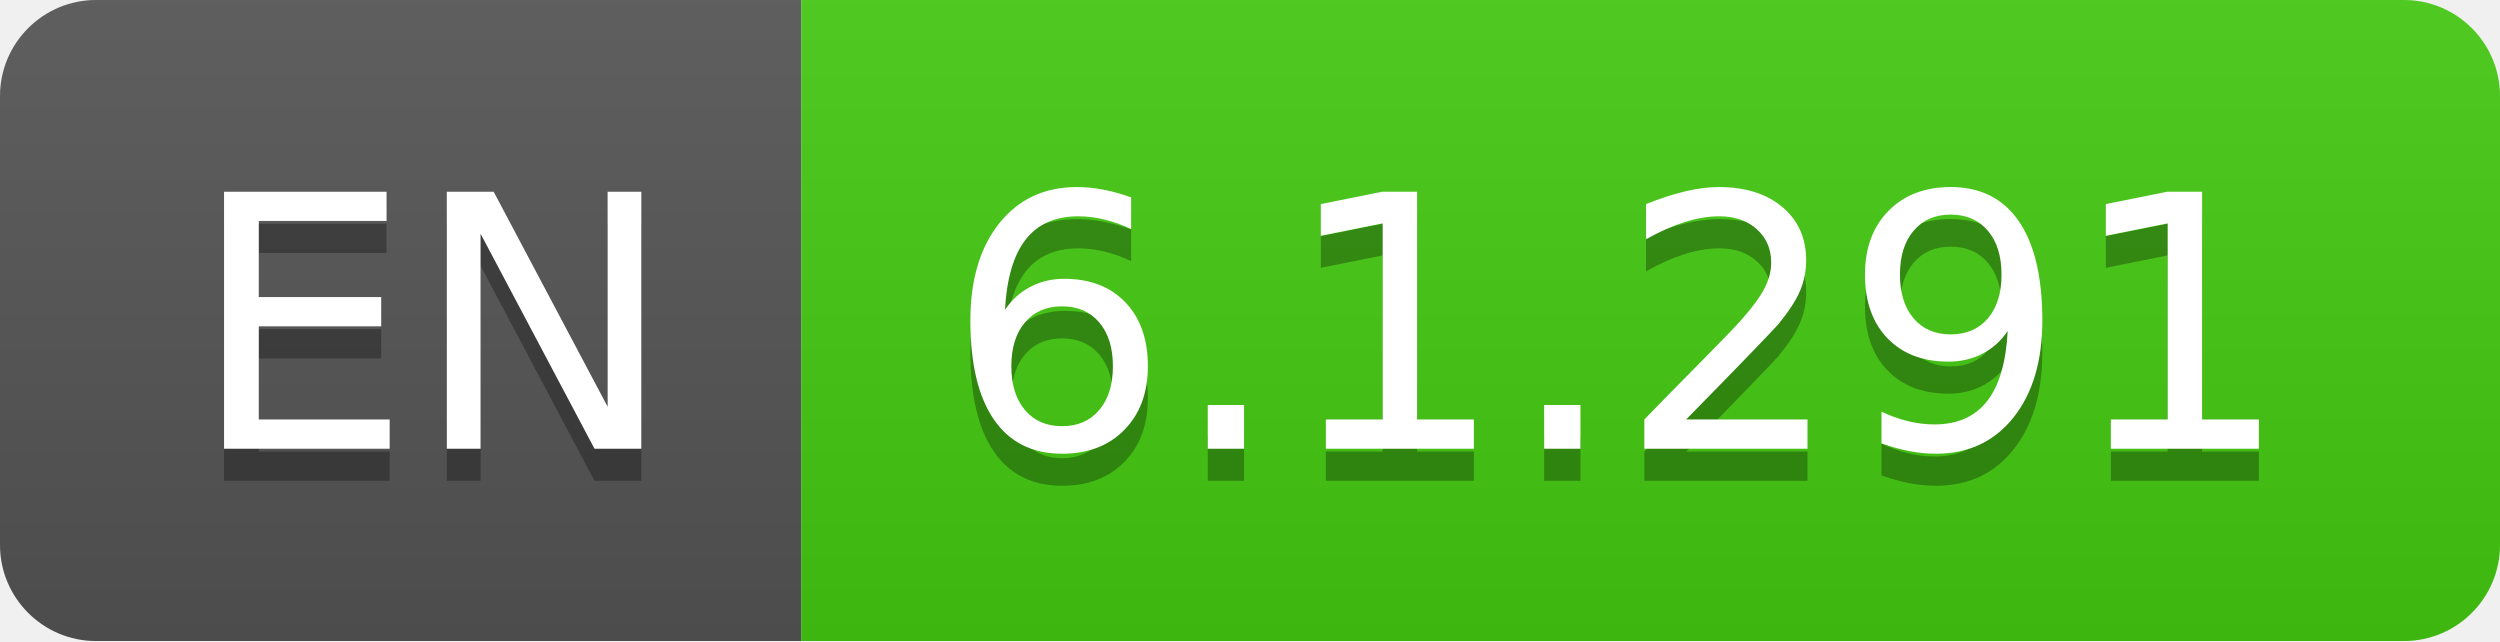
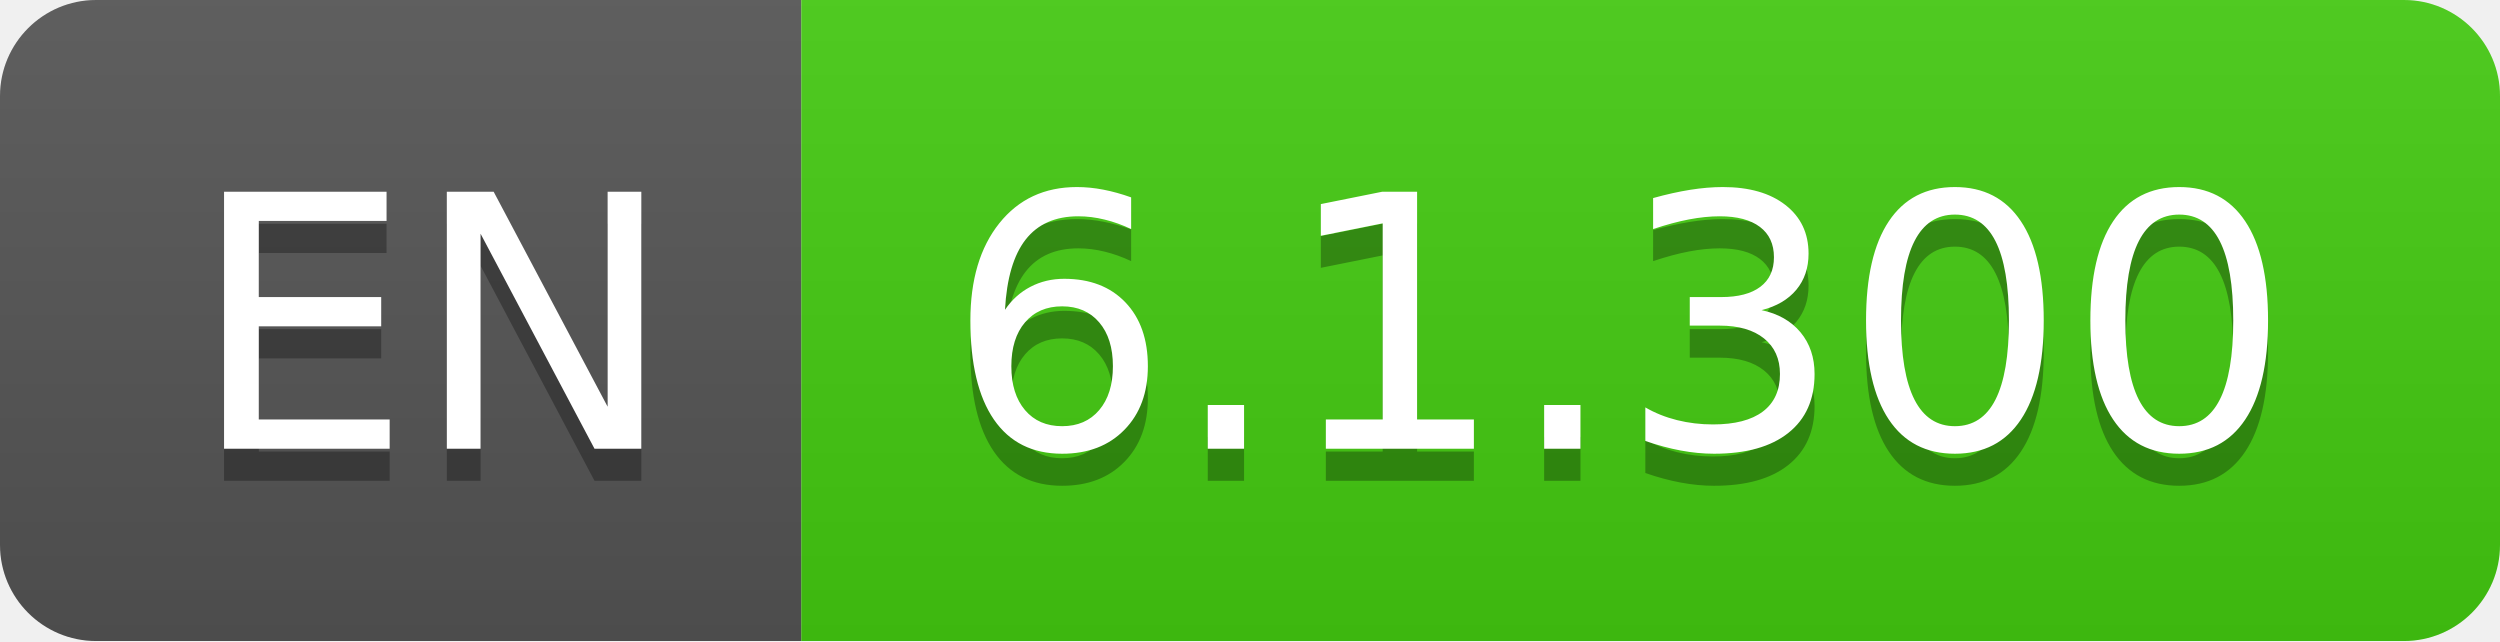
- <svg xmlns="http://www.w3.org/2000/svg" width="78" height="20" role="img" aria-label="EN: 6.1.291">
+ <svg xmlns="http://www.w3.org/2000/svg" width="78" height="20" role="img" aria-label="EN: 6.1.300">
  <linearGradient id="s" x2="0" y2="100%">
    <stop offset="0" stop-color="#bbb" stop-opacity=".1" />
    <stop offset="1" stop-opacity=".1" />
  </linearGradient>
  <clipPath id="r">
    <rect width="78" height="20" rx="3" fill="#fff" />
  </clipPath>
  <g clip-path="url(#r)">
    <rect width="25" height="20" fill="#555" />
    <rect x="25" width="53" height="20" fill="#4c1" />
    <rect width="78" height="20" fill="url(#s)" />
  </g>
  <g fill="#fff" text-anchor="middle" font-family="Verdana,Geneva,DejaVu Sans,sans-serif" text-rendering="geometricPrecision" font-size="110">
    <text aria-hidden="true" x="135" y="150" fill="#010101" fill-opacity=".3" transform="scale(.1)" textLength="150">EN</text>
    <text x="135" y="140" transform="scale(.1)" fill="#fff" textLength="150">EN</text>
-     <text aria-hidden="true" x="505" y="150" fill="#010101" fill-opacity=".3" transform="scale(.1)" textLength="430">6.1.291</text>
-     <text x="505" y="140" transform="scale(.1)" fill="#fff" textLength="430">6.1.291</text>
+     <text aria-hidden="true" x="505" y="150" fill="#010101" fill-opacity=".3" transform="scale(.1)" textLength="430">6.1.300</text>
+     <text x="505" y="140" transform="scale(.1)" fill="#fff" textLength="430">6.1.300</text>
  </g>
</svg>
